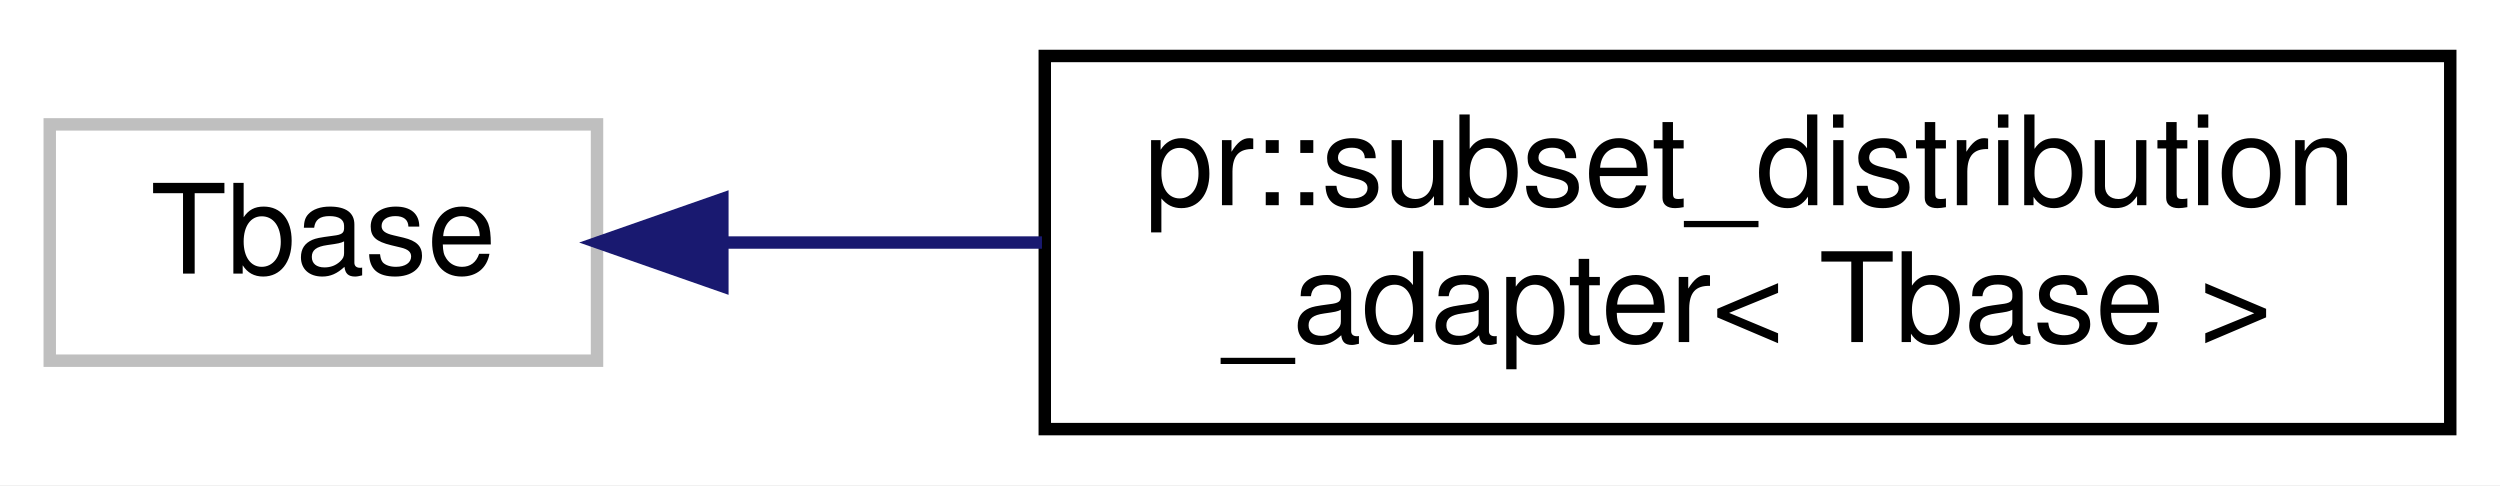
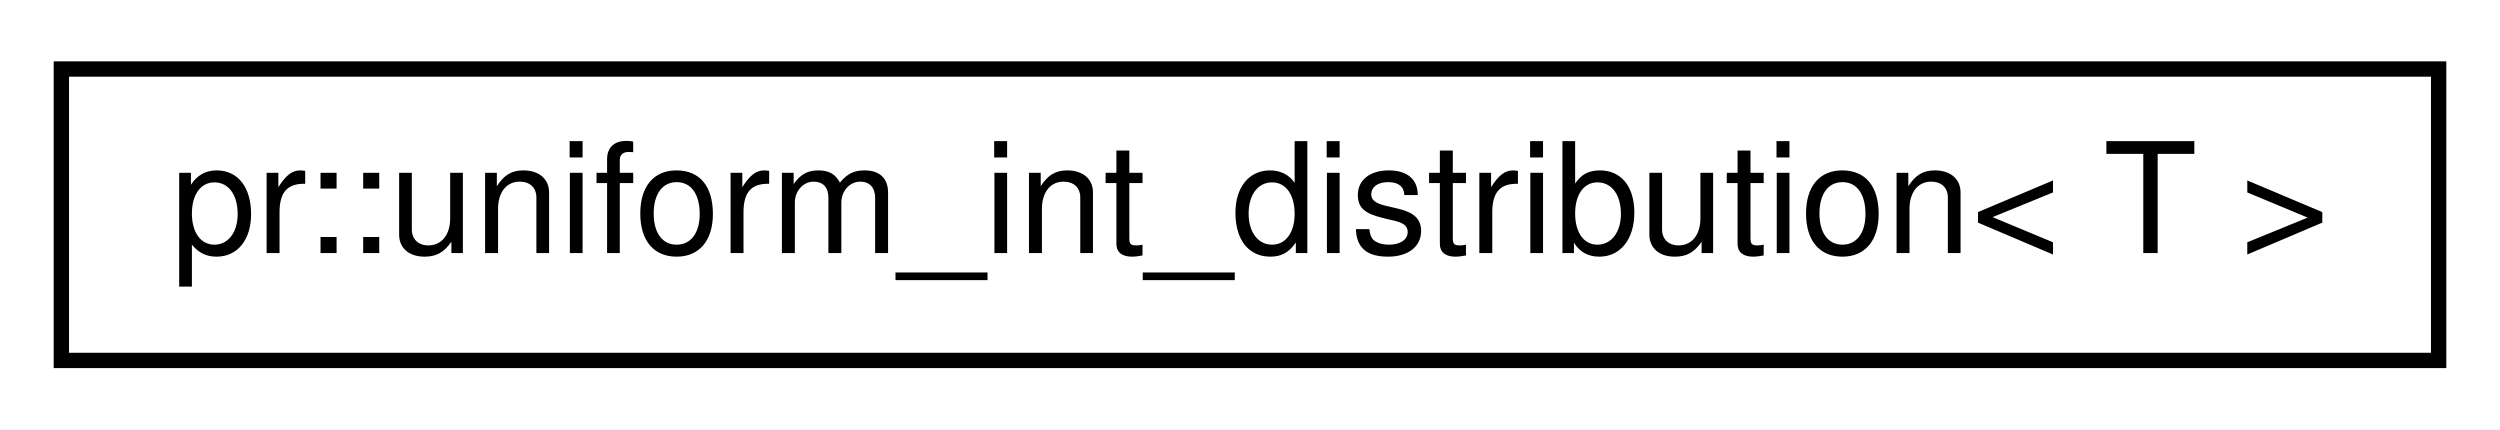
- <svg xmlns="http://www.w3.org/2000/svg" xmlns:xlink="http://www.w3.org/1999/xlink" width="201pt" height="39pt" viewBox="0.00 0.00 201.00 39.00">
-   <g id="graph0" class="graph" transform="scale(1 1) rotate(0) translate(4 35)">
-     <polygon fill="#ffffff" stroke="transparent" points="-4,4 -4,-35 197,-35 197,4 -4,4" />
+ <svg xmlns="http://www.w3.org/2000/svg" xmlns:xlink="http://www.w3.org/1999/xlink" width="163pt" height="28pt" viewBox="0.00 0.00 163.00 28.00">
+   <g id="graph0" class="graph" transform="scale(1 1) rotate(0) translate(4 24)">
+     <polygon fill="#ffffff" stroke="transparent" points="-4,4 -4,-24 159,-24 159,4 -4,4" />
    <g id="node1" class="node">
-       <polygon fill="#ffffff" stroke="#bfbfbf" points="0,-6 0,-25 44,-25 44,-6 0,-6" />
-       <text text-anchor="middle" x="22" y="-13" font-family="Helvetica,sans-Serif" font-size="10.00" fill="#000000">Tbase</text>
-     </g>
-     <g id="node2" class="node">
-       <g id="a_node2">
-         <a xlink:href="classpr_1_1subset__distribution__adapter.html" target="_top" xlink:title="Subset distribution wrapper. ">
-           <polygon fill="#ffffff" stroke="#000000" points="80,-.5 80,-30.5 193,-30.5 193,-.5 80,-.5" />
-           <text text-anchor="start" x="88" y="-18.5" font-family="Helvetica,sans-Serif" font-size="10.00" fill="#000000">pr::subset_distribution</text>
-           <text text-anchor="middle" x="136.5" y="-7.5" font-family="Helvetica,sans-Serif" font-size="10.00" fill="#000000">_adapter&lt; Tbase &gt;</text>
+       <g id="a_node1">
+         <a xlink:href="classpr_1_1uniform__int__distribution.html" target="_top" xlink:title="Uniform int distribution. ">
+           <polygon fill="#ffffff" stroke="#000000" points="0,-.5 0,-19.5 155,-19.5 155,-.5 0,-.5" />
+           <text text-anchor="middle" x="77.5" y="-7.5" font-family="Helvetica,sans-Serif" font-size="10.00" fill="#000000">pr::uniform_int_distribution&lt; T &gt;</text>
        </a>
      </g>
    </g>
-     <g id="edge1" class="edge">
-       <path fill="none" stroke="#191970" d="M54.078,-15.5C62.1,-15.5 70.945,-15.5 79.774,-15.5" />
-       <polygon fill="#191970" stroke="#191970" points="54.077,-12 44.077,-15.5 54.077,-19 54.077,-12" />
-     </g>
  </g>
</svg>
